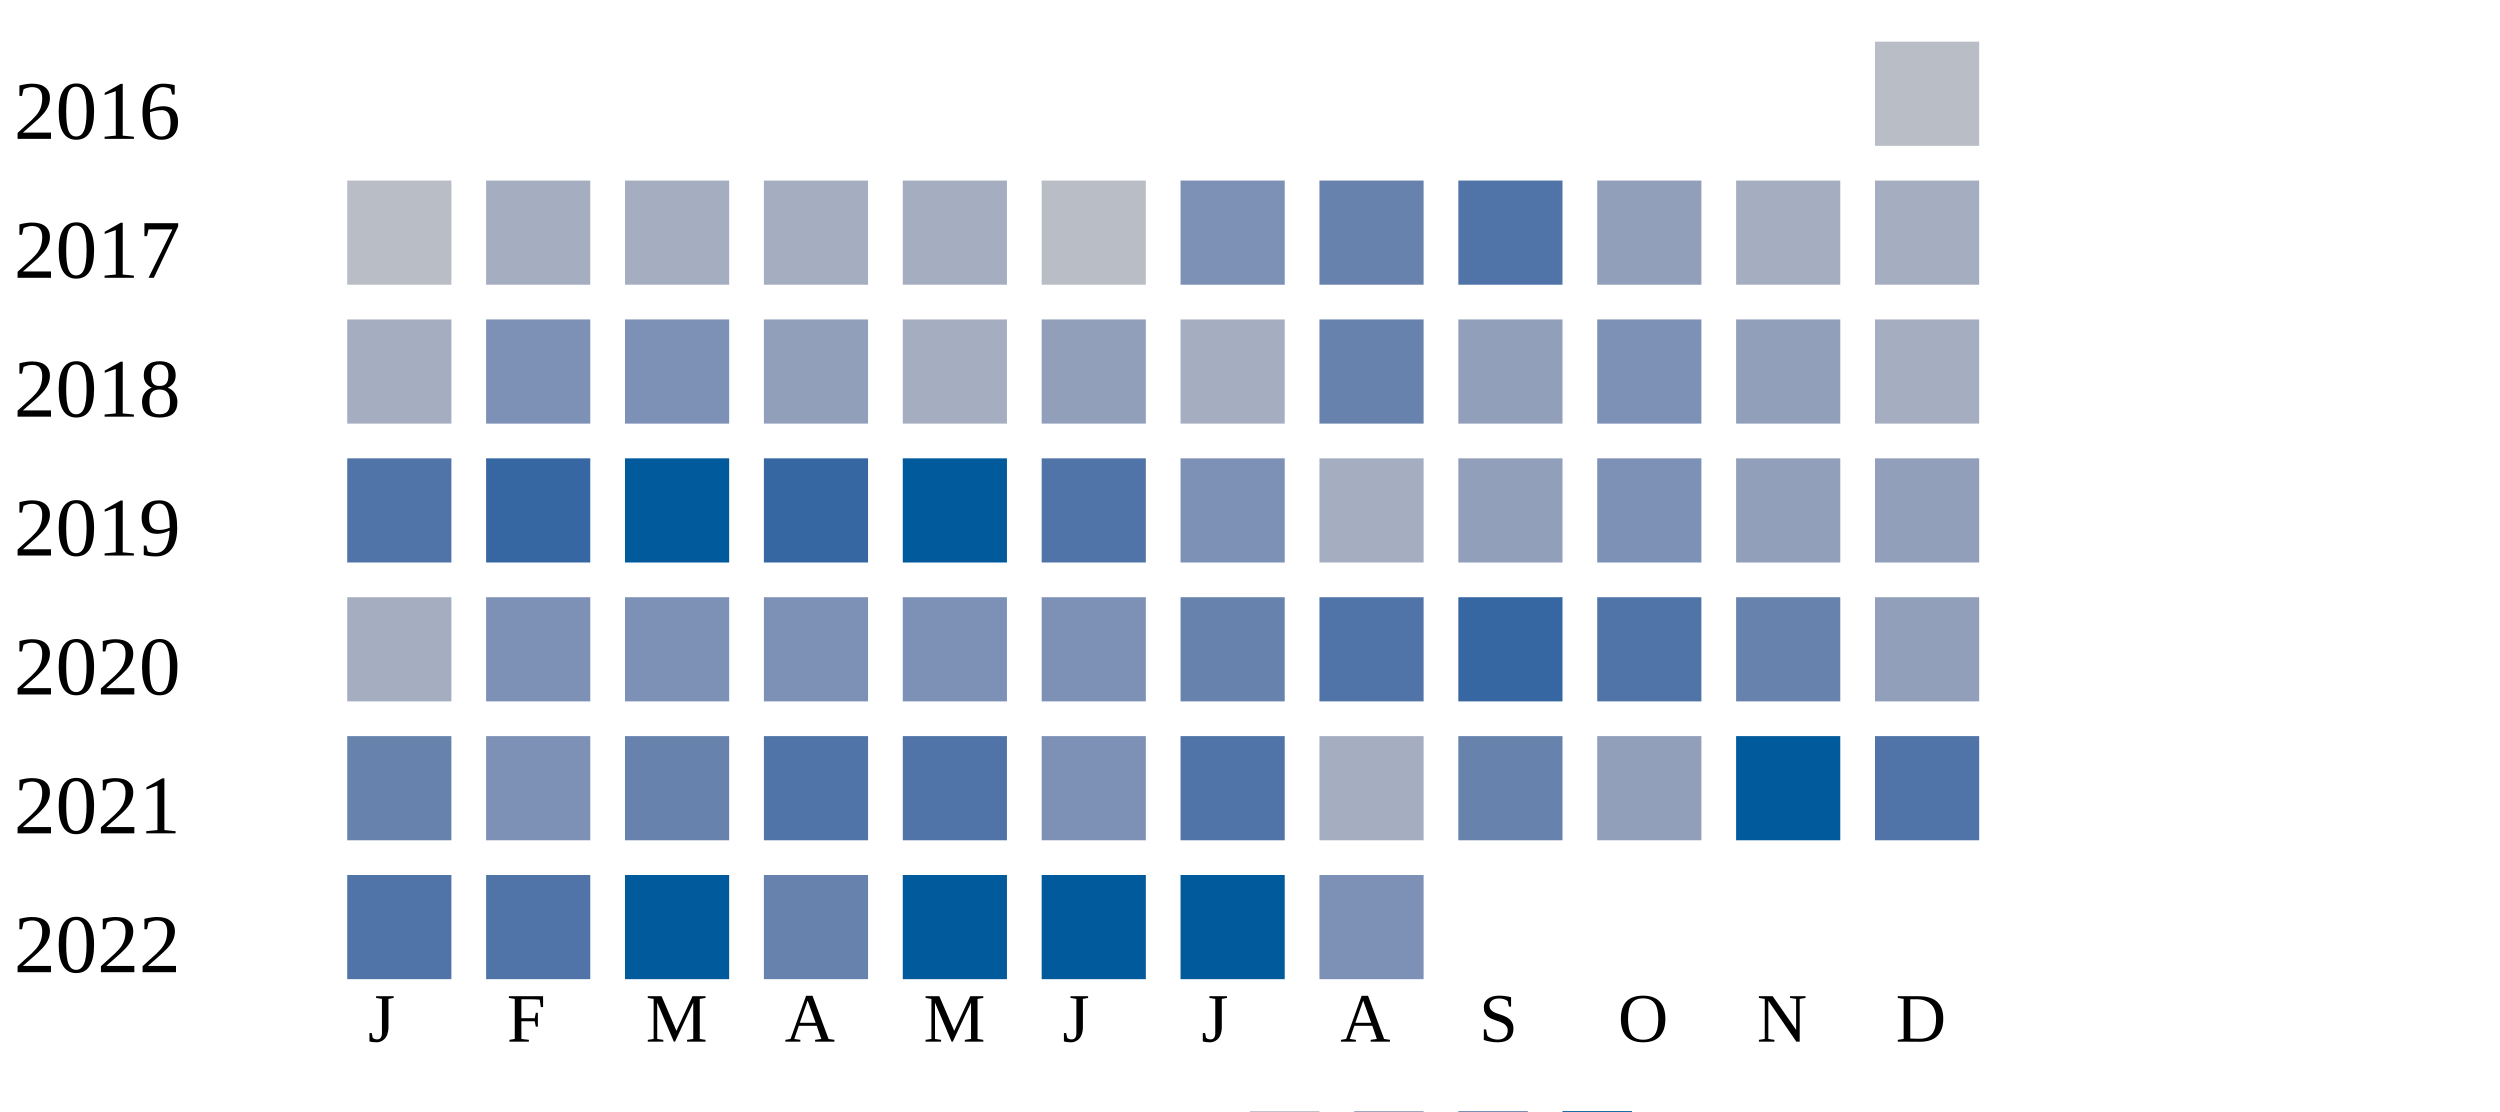
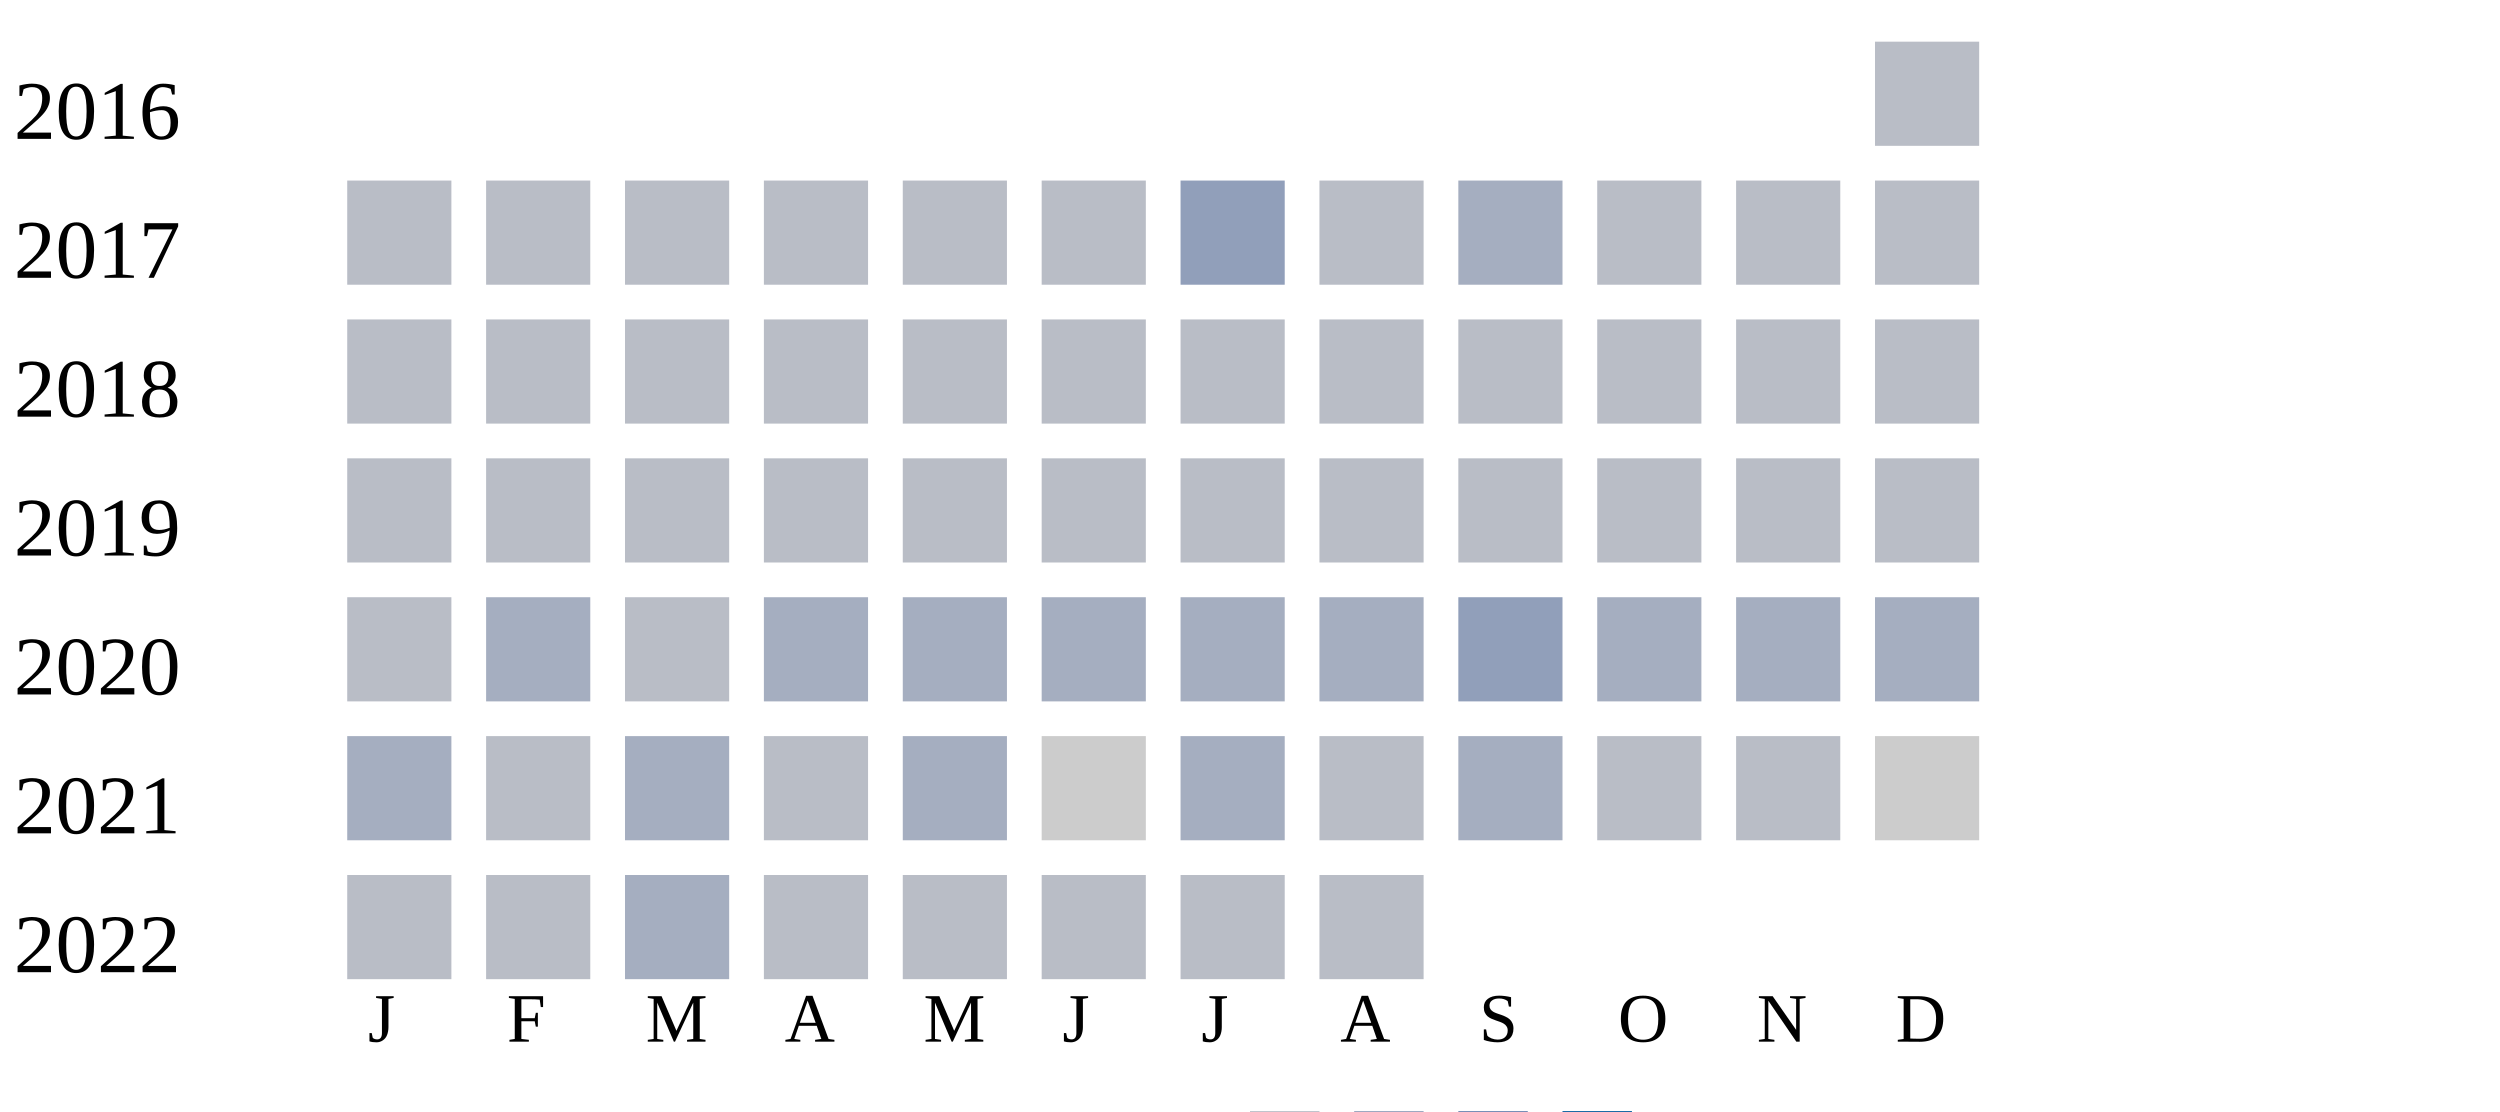
<svg xmlns="http://www.w3.org/2000/svg" width="360" height="160">
  <g transform="translate(0 0)">
    <text x="2" y="20">2016</text>
    <rect x="270" y="6" width="15" height="15" fill="#b9bdc6" />
  </g>
  <g transform="translate(0 20)">
    <text x="2" y="20">2017</text>
    <rect x="50" y="6" width="15" height="15" fill="#b9bdc6" />
+     <rect x="70" y="6" width="15" height="15" fill="#b9bdc6" />
+     <rect x="90" y="6" width="15" height="15" fill="#b9bdc6" />
+     <rect x="110" y="6" width="15" height="15" fill="#b9bdc6" />
+     <rect x="130" y="6" width="15" height="15" fill="#b9bdc6" />
+     <rect x="150" y="6" width="15" height="15" fill="#b9bdc6" />
+     <rect x="170" y="6" width="15" height="15" fill="#919fba" />
+     <rect x="190" y="6" width="15" height="15" fill="#b9bdc6" />
+     <rect x="210" y="6" width="15" height="15" fill="#a5aec0" />
+     <rect x="230" y="6" width="15" height="15" fill="#b9bdc6" />
+     <rect x="250" y="6" width="15" height="15" fill="#b9bdc6" />
+     <rect x="270" y="6" width="15" height="15" fill="#b9bdc6" />
+   </g>
+   <g transform="translate(0 40)">
+     <text x="2" y="20">2018</text>
+     <rect x="50" y="6" width="15" height="15" fill="#b9bdc6" />
+     <rect x="70" y="6" width="15" height="15" fill="#b9bdc6" />
+     <rect x="90" y="6" width="15" height="15" fill="#b9bdc6" />
+     <rect x="110" y="6" width="15" height="15" fill="#b9bdc6" />
+     <rect x="130" y="6" width="15" height="15" fill="#b9bdc6" />
+     <rect x="150" y="6" width="15" height="15" fill="#b9bdc6" />
+     <rect x="170" y="6" width="15" height="15" fill="#b9bdc6" />
+     <rect x="190" y="6" width="15" height="15" fill="#b9bdc6" />
+     <rect x="210" y="6" width="15" height="15" fill="#b9bdc6" />
+     <rect x="230" y="6" width="15" height="15" fill="#b9bdc6" />
+     <rect x="250" y="6" width="15" height="15" fill="#b9bdc6" />
+     <rect x="270" y="6" width="15" height="15" fill="#b9bdc6" />
+   </g>
+   <g transform="translate(0 60)">
+     <text x="2" y="20">2019</text>
+     <rect x="50" y="6" width="15" height="15" fill="#b9bdc6" />
+     <rect x="70" y="6" width="15" height="15" fill="#b9bdc6" />
+     <rect x="90" y="6" width="15" height="15" fill="#b9bdc6" />
+     <rect x="110" y="6" width="15" height="15" fill="#b9bdc6" />
+     <rect x="130" y="6" width="15" height="15" fill="#b9bdc6" />
+     <rect x="150" y="6" width="15" height="15" fill="#b9bdc6" />
+     <rect x="170" y="6" width="15" height="15" fill="#b9bdc6" />
+     <rect x="190" y="6" width="15" height="15" fill="#b9bdc6" />
+     <rect x="210" y="6" width="15" height="15" fill="#b9bdc6" />
+     <rect x="230" y="6" width="15" height="15" fill="#b9bdc6" />
+     <rect x="250" y="6" width="15" height="15" fill="#b9bdc6" />
+     <rect x="270" y="6" width="15" height="15" fill="#b9bdc6" />
+   </g>
+   <g transform="translate(0 80)">
+     <text x="2" y="20">2020</text>
+     <rect x="50" y="6" width="15" height="15" fill="#b9bdc6" />
    <rect x="70" y="6" width="15" height="15" fill="#a5aec0" />
-     <rect x="90" y="6" width="15" height="15" fill="#a5aec0" />
+     <rect x="90" y="6" width="15" height="15" fill="#b9bdc6" />
    <rect x="110" y="6" width="15" height="15" fill="#a5aec0" />
    <rect x="130" y="6" width="15" height="15" fill="#a5aec0" />
-     <rect x="150" y="6" width="15" height="15" fill="#b9bdc6" />
-     <rect x="170" y="6" width="15" height="15" fill="#7d90b5" />
-     <rect x="190" y="6" width="15" height="15" fill="#6882ae" />
-     <rect x="210" y="6" width="15" height="15" fill="#5174a8" />
-     <rect x="230" y="6" width="15" height="15" fill="#919fba" />
+     <rect x="150" y="6" width="15" height="15" fill="#a5aec0" />
+     <rect x="170" y="6" width="15" height="15" fill="#a5aec0" />
+     <rect x="190" y="6" width="15" height="15" fill="#a5aec0" />
+     <rect x="210" y="6" width="15" height="15" fill="#919fba" />
+     <rect x="230" y="6" width="15" height="15" fill="#a5aec0" />
    <rect x="250" y="6" width="15" height="15" fill="#a5aec0" />
    <rect x="270" y="6" width="15" height="15" fill="#a5aec0" />
  </g>
-   <g transform="translate(0 40)">
-     <text x="2" y="20">2018</text>
-     <rect x="50" y="6" width="15" height="15" fill="#a5aec0" />
-     <rect x="70" y="6" width="15" height="15" fill="#7d90b5" />
-     <rect x="90" y="6" width="15" height="15" fill="#7d90b5" />
-     <rect x="110" y="6" width="15" height="15" fill="#919fba" />
-     <rect x="130" y="6" width="15" height="15" fill="#a5aec0" />
-     <rect x="150" y="6" width="15" height="15" fill="#919fba" />
-     <rect x="170" y="6" width="15" height="15" fill="#a5aec0" />
-     <rect x="190" y="6" width="15" height="15" fill="#6882ae" />
-     <rect x="210" y="6" width="15" height="15" fill="#919fba" />
-     <rect x="230" y="6" width="15" height="15" fill="#7d90b5" />
-     <rect x="250" y="6" width="15" height="15" fill="#919fba" />
-     <rect x="270" y="6" width="15" height="15" fill="#a5aec0" />
-   </g>
-   <g transform="translate(0 60)">
-     <text x="2" y="20">2019</text>
-     <rect x="50" y="6" width="15" height="15" fill="#5174a8" />
-     <rect x="70" y="6" width="15" height="15" fill="#3667a2" />
-     <rect x="90" y="6" width="15" height="15" fill="#005a9c" />
-     <rect x="110" y="6" width="15" height="15" fill="#3667a2" />
-     <rect x="130" y="6" width="15" height="15" fill="#005a9c" />
-     <rect x="150" y="6" width="15" height="15" fill="#5174a8" />
-     <rect x="170" y="6" width="15" height="15" fill="#7d90b5" />
-     <rect x="190" y="6" width="15" height="15" fill="#a5aec0" />
-     <rect x="210" y="6" width="15" height="15" fill="#919fba" />
-     <rect x="230" y="6" width="15" height="15" fill="#7d90b5" />
-     <rect x="250" y="6" width="15" height="15" fill="#919fba" />
-     <rect x="270" y="6" width="15" height="15" fill="#919fba" />
-   </g>
-   <g transform="translate(0 80)">
-     <text x="2" y="20">2020</text>
-     <rect x="50" y="6" width="15" height="15" fill="#a5aec0" />
-     <rect x="70" y="6" width="15" height="15" fill="#7d90b5" />
-     <rect x="90" y="6" width="15" height="15" fill="#7d90b5" />
-     <rect x="110" y="6" width="15" height="15" fill="#7d90b5" />
-     <rect x="130" y="6" width="15" height="15" fill="#7d90b5" />
-     <rect x="150" y="6" width="15" height="15" fill="#7d90b5" />
-     <rect x="170" y="6" width="15" height="15" fill="#6882ae" />
-     <rect x="190" y="6" width="15" height="15" fill="#5174a8" />
-     <rect x="210" y="6" width="15" height="15" fill="#3667a2" />
-     <rect x="230" y="6" width="15" height="15" fill="#5174a8" />
-     <rect x="250" y="6" width="15" height="15" fill="#6882ae" />
-     <rect x="270" y="6" width="15" height="15" fill="#919fba" />
-   </g>
  <g transform="translate(0 100)">
    <text x="2" y="20">2021</text>
-     <rect x="50" y="6" width="15" height="15" fill="#6882ae" />
-     <rect x="70" y="6" width="15" height="15" fill="#7d90b5" />
-     <rect x="90" y="6" width="15" height="15" fill="#6882ae" />
-     <rect x="110" y="6" width="15" height="15" fill="#5174a8" />
-     <rect x="130" y="6" width="15" height="15" fill="#5174a8" />
-     <rect x="150" y="6" width="15" height="15" fill="#7d90b5" />
-     <rect x="170" y="6" width="15" height="15" fill="#5174a8" />
-     <rect x="190" y="6" width="15" height="15" fill="#a5aec0" />
-     <rect x="210" y="6" width="15" height="15" fill="#6882ae" />
-     <rect x="230" y="6" width="15" height="15" fill="#919fba" />
-     <rect x="250" y="6" width="15" height="15" fill="#005a9c" />
-     <rect x="270" y="6" width="15" height="15" fill="#5174a8" />
+     <rect x="50" y="6" width="15" height="15" fill="#a5aec0" />
+     <rect x="70" y="6" width="15" height="15" fill="#b9bdc6" />
+     <rect x="90" y="6" width="15" height="15" fill="#a5aec0" />
+     <rect x="110" y="6" width="15" height="15" fill="#b9bdc6" />
+     <rect x="130" y="6" width="15" height="15" fill="#a5aec0" />
+     <rect x="150" y="6" width="15" height="15" fill="#cccccc" />
+     <rect x="170" y="6" width="15" height="15" fill="#a5aec0" />
+     <rect x="190" y="6" width="15" height="15" fill="#b9bdc6" />
+     <rect x="210" y="6" width="15" height="15" fill="#a5aec0" />
+     <rect x="230" y="6" width="15" height="15" fill="#b9bdc6" />
+     <rect x="250" y="6" width="15" height="15" fill="#b9bdc6" />
+     <rect x="270" y="6" width="15" height="15" fill="#cccccc" />
  </g>
  <g transform="translate(0 120)">
    <text x="2" y="20">2022</text>
-     <rect x="50" y="6" width="15" height="15" fill="#5174a8" />
-     <rect x="70" y="6" width="15" height="15" fill="#5174a8" />
-     <rect x="90" y="6" width="15" height="15" fill="#005a9c" />
-     <rect x="110" y="6" width="15" height="15" fill="#6882ae" />
-     <rect x="130" y="6" width="15" height="15" fill="#005a9c" />
-     <rect x="150" y="6" width="15" height="15" fill="#005a9c" />
-     <rect x="170" y="6" width="15" height="15" fill="#005a9c" />
-     <rect x="190" y="6" width="15" height="15" fill="#7d90b5" />
+     <rect x="50" y="6" width="15" height="15" fill="#b9bdc6" />
+     <rect x="70" y="6" width="15" height="15" fill="#b9bdc6" />
+     <rect x="90" y="6" width="15" height="15" fill="#a5aec0" />
+     <rect x="110" y="6" width="15" height="15" fill="#b9bdc6" />
+     <rect x="130" y="6" width="15" height="15" fill="#b9bdc6" />
+     <rect x="150" y="6" width="15" height="15" fill="#b9bdc6" />
+     <rect x="170" y="6" width="15" height="15" fill="#b9bdc6" />
+     <rect x="190" y="6" width="15" height="15" fill="#b9bdc6" />
  </g>
  <text style="font-size: 10px; text-align: center" x="53" y="150">J</text>
  <text style="font-size: 10px; text-align: center" x="73" y="150">F</text>
  <text style="font-size: 10px; text-align: center" x="93" y="150">M</text>
  <text style="font-size: 10px; text-align: center" x="113" y="150">A</text>
  <text style="font-size: 10px; text-align: center" x="133" y="150">M</text>
  <text style="font-size: 10px; text-align: center" x="153" y="150">J</text>
  <text style="font-size: 10px; text-align: center" x="173" y="150">J</text>
  <text style="font-size: 10px; text-align: center" x="193" y="150">A</text>
  <text style="font-size: 10px; text-align: center" x="213" y="150">S</text>
  <text style="font-size: 10px; text-align: center" x="233" y="150">O</text>
  <text style="font-size: 10px; text-align: center" x="253" y="150">N</text>
  <text style="font-size: 10px; text-align: center" x="273" y="150">D</text>
  <text style="font-size: 10px;" x="155" y="169">Less</text>
  <rect fill="#b9bdc6" width="10" height="10" x="180" y="160" />
  <rect fill="#919fba" width="10" height="10" x="195" y="160" />
  <rect fill="#6882ae" width="10" height="10" x="210" y="160" />
  <rect fill="#005a9c" width="10" height="10" x="225" y="160" />
  <text x="240" y="169" style="font-size: 10px;">More</text>
</svg>
